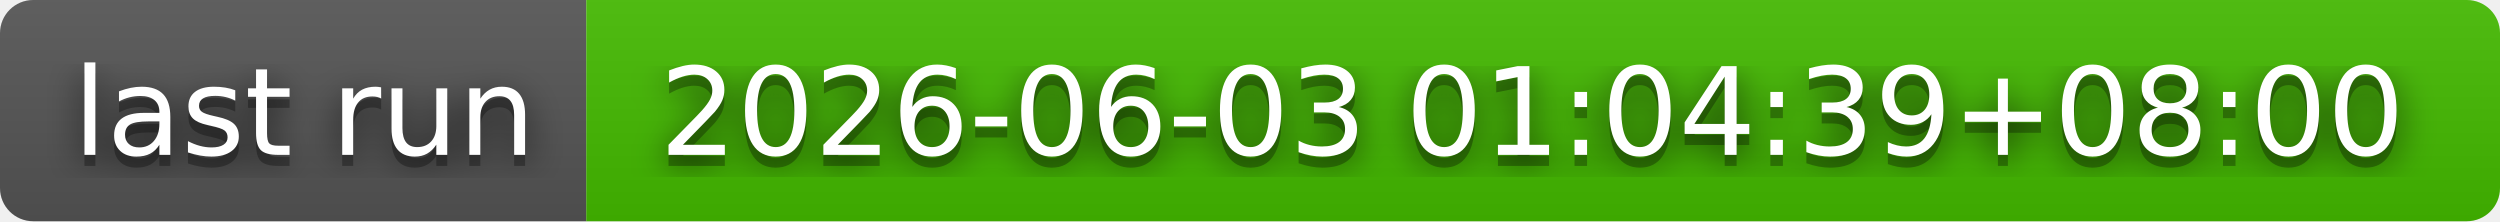
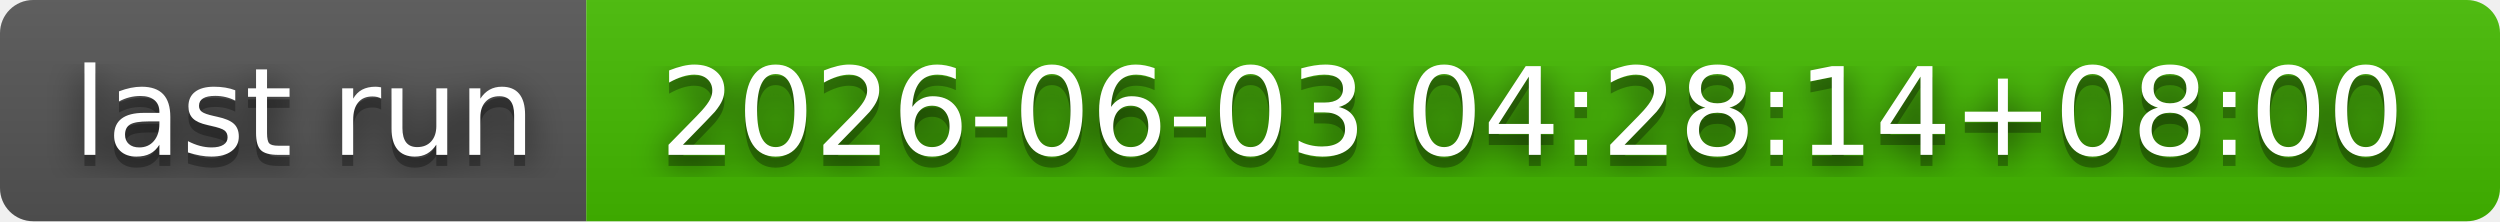
- <svg xmlns="http://www.w3.org/2000/svg" width="226" height="20" role="img" aria-label="last run: 2026-06-03 01:04:39+08:00">
+ <svg xmlns="http://www.w3.org/2000/svg" width="226" height="20" role="img" aria-label="last run: 2026-06-03 04:28:14+08:00">
  <filter id="blur">
    <feGaussianBlur in="SourceGraphic" stdDeviation="16" />
  </filter>
  <linearGradient id="s" x2="0" y2="100%">
    <stop offset="0" stop-color="#bbb" stop-opacity=".1" />
    <stop offset="1" stop-opacity=".1" />
  </linearGradient>
  <clipPath id="r">
    <rect width="226" height="20" rx="3" fill="#fff" />
  </clipPath>
  <g clip-path="url(#r)">
    <rect width="53" height="20" fill="#555" />
    <rect x="53" width="173" height="20" fill="#4b0" />
    <rect width="226" height="20" fill="url(#s)" />
  </g>
  <g fill="#fff" text-anchor="middle" font-family="Verdana,Geneva,DejaVu Sans,sans-serif" text-rendering="geometricPrecision" font-size="110">
    <text aria-hidden="true" x="275" y="150" fill="#010101" fill-opacity=".80" filter="url(#blur)" transform="scale(.1)" textLength="430">last run</text>
    <text aria-hidden="true" x="275" y="150" fill="#010101" fill-opacity=".3" transform="scale(.1)" textLength="430">last run</text>
    <text x="275" y="140" transform="scale(.1)" fill="#fff" textLength="430">last run</text>
-     <text aria-hidden="true" x="1385" y="150" fill="#010101" fill-opacity=".80" filter="url(#blur)" transform="scale(.1)" textLength="1630">2026-06-03 01:04:39+08:00</text>
-     <text aria-hidden="true" x="1385" y="150" fill="#010101" fill-opacity=".3" transform="scale(.1)" textLength="1630">2026-06-03 01:04:39+08:00</text>
-     <text x="1385" y="140" transform="scale(.1)" fill="#fff" textLength="1630">2026-06-03 01:04:39+08:00</text>
+     <text aria-hidden="true" x="1385" y="150" fill="#010101" fill-opacity=".80" filter="url(#blur)" transform="scale(.1)" textLength="1630">2026-06-03 04:28:14+08:00</text>
+     <text aria-hidden="true" x="1385" y="150" fill="#010101" fill-opacity=".3" transform="scale(.1)" textLength="1630">2026-06-03 04:28:14+08:00</text>
+     <text x="1385" y="140" transform="scale(.1)" fill="#fff" textLength="1630">2026-06-03 04:28:14+08:00</text>
  </g>
</svg>
